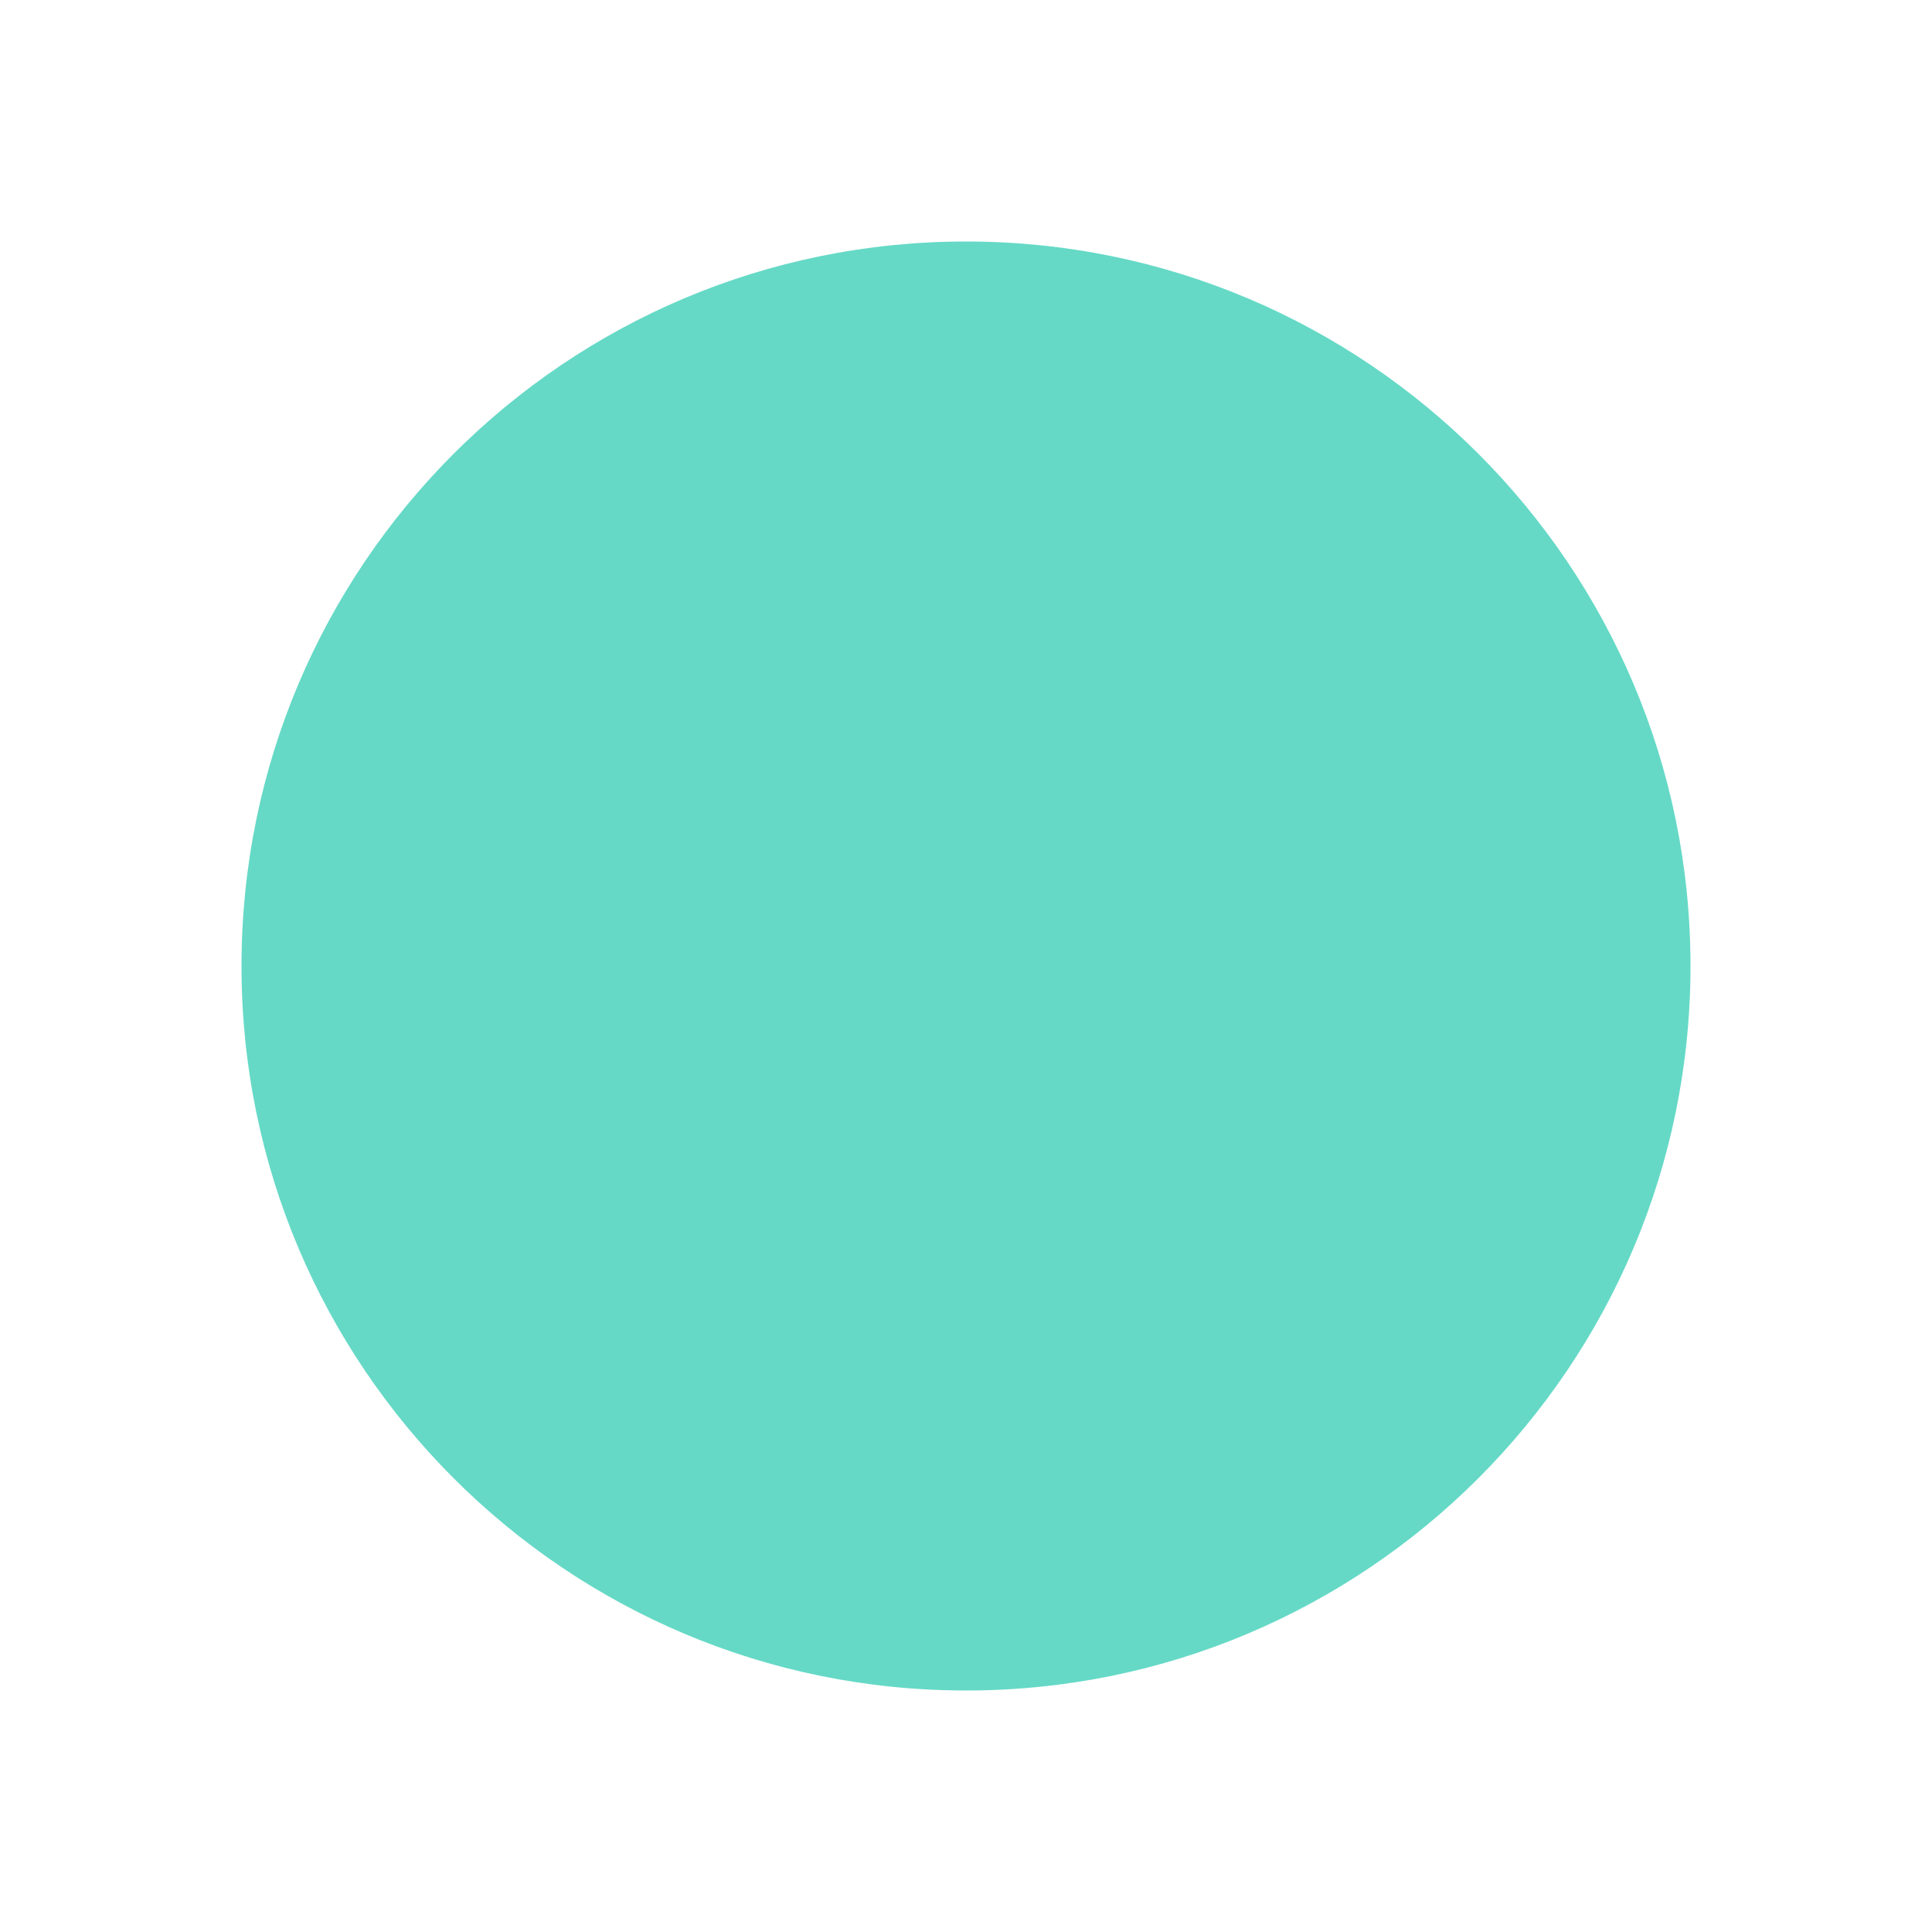
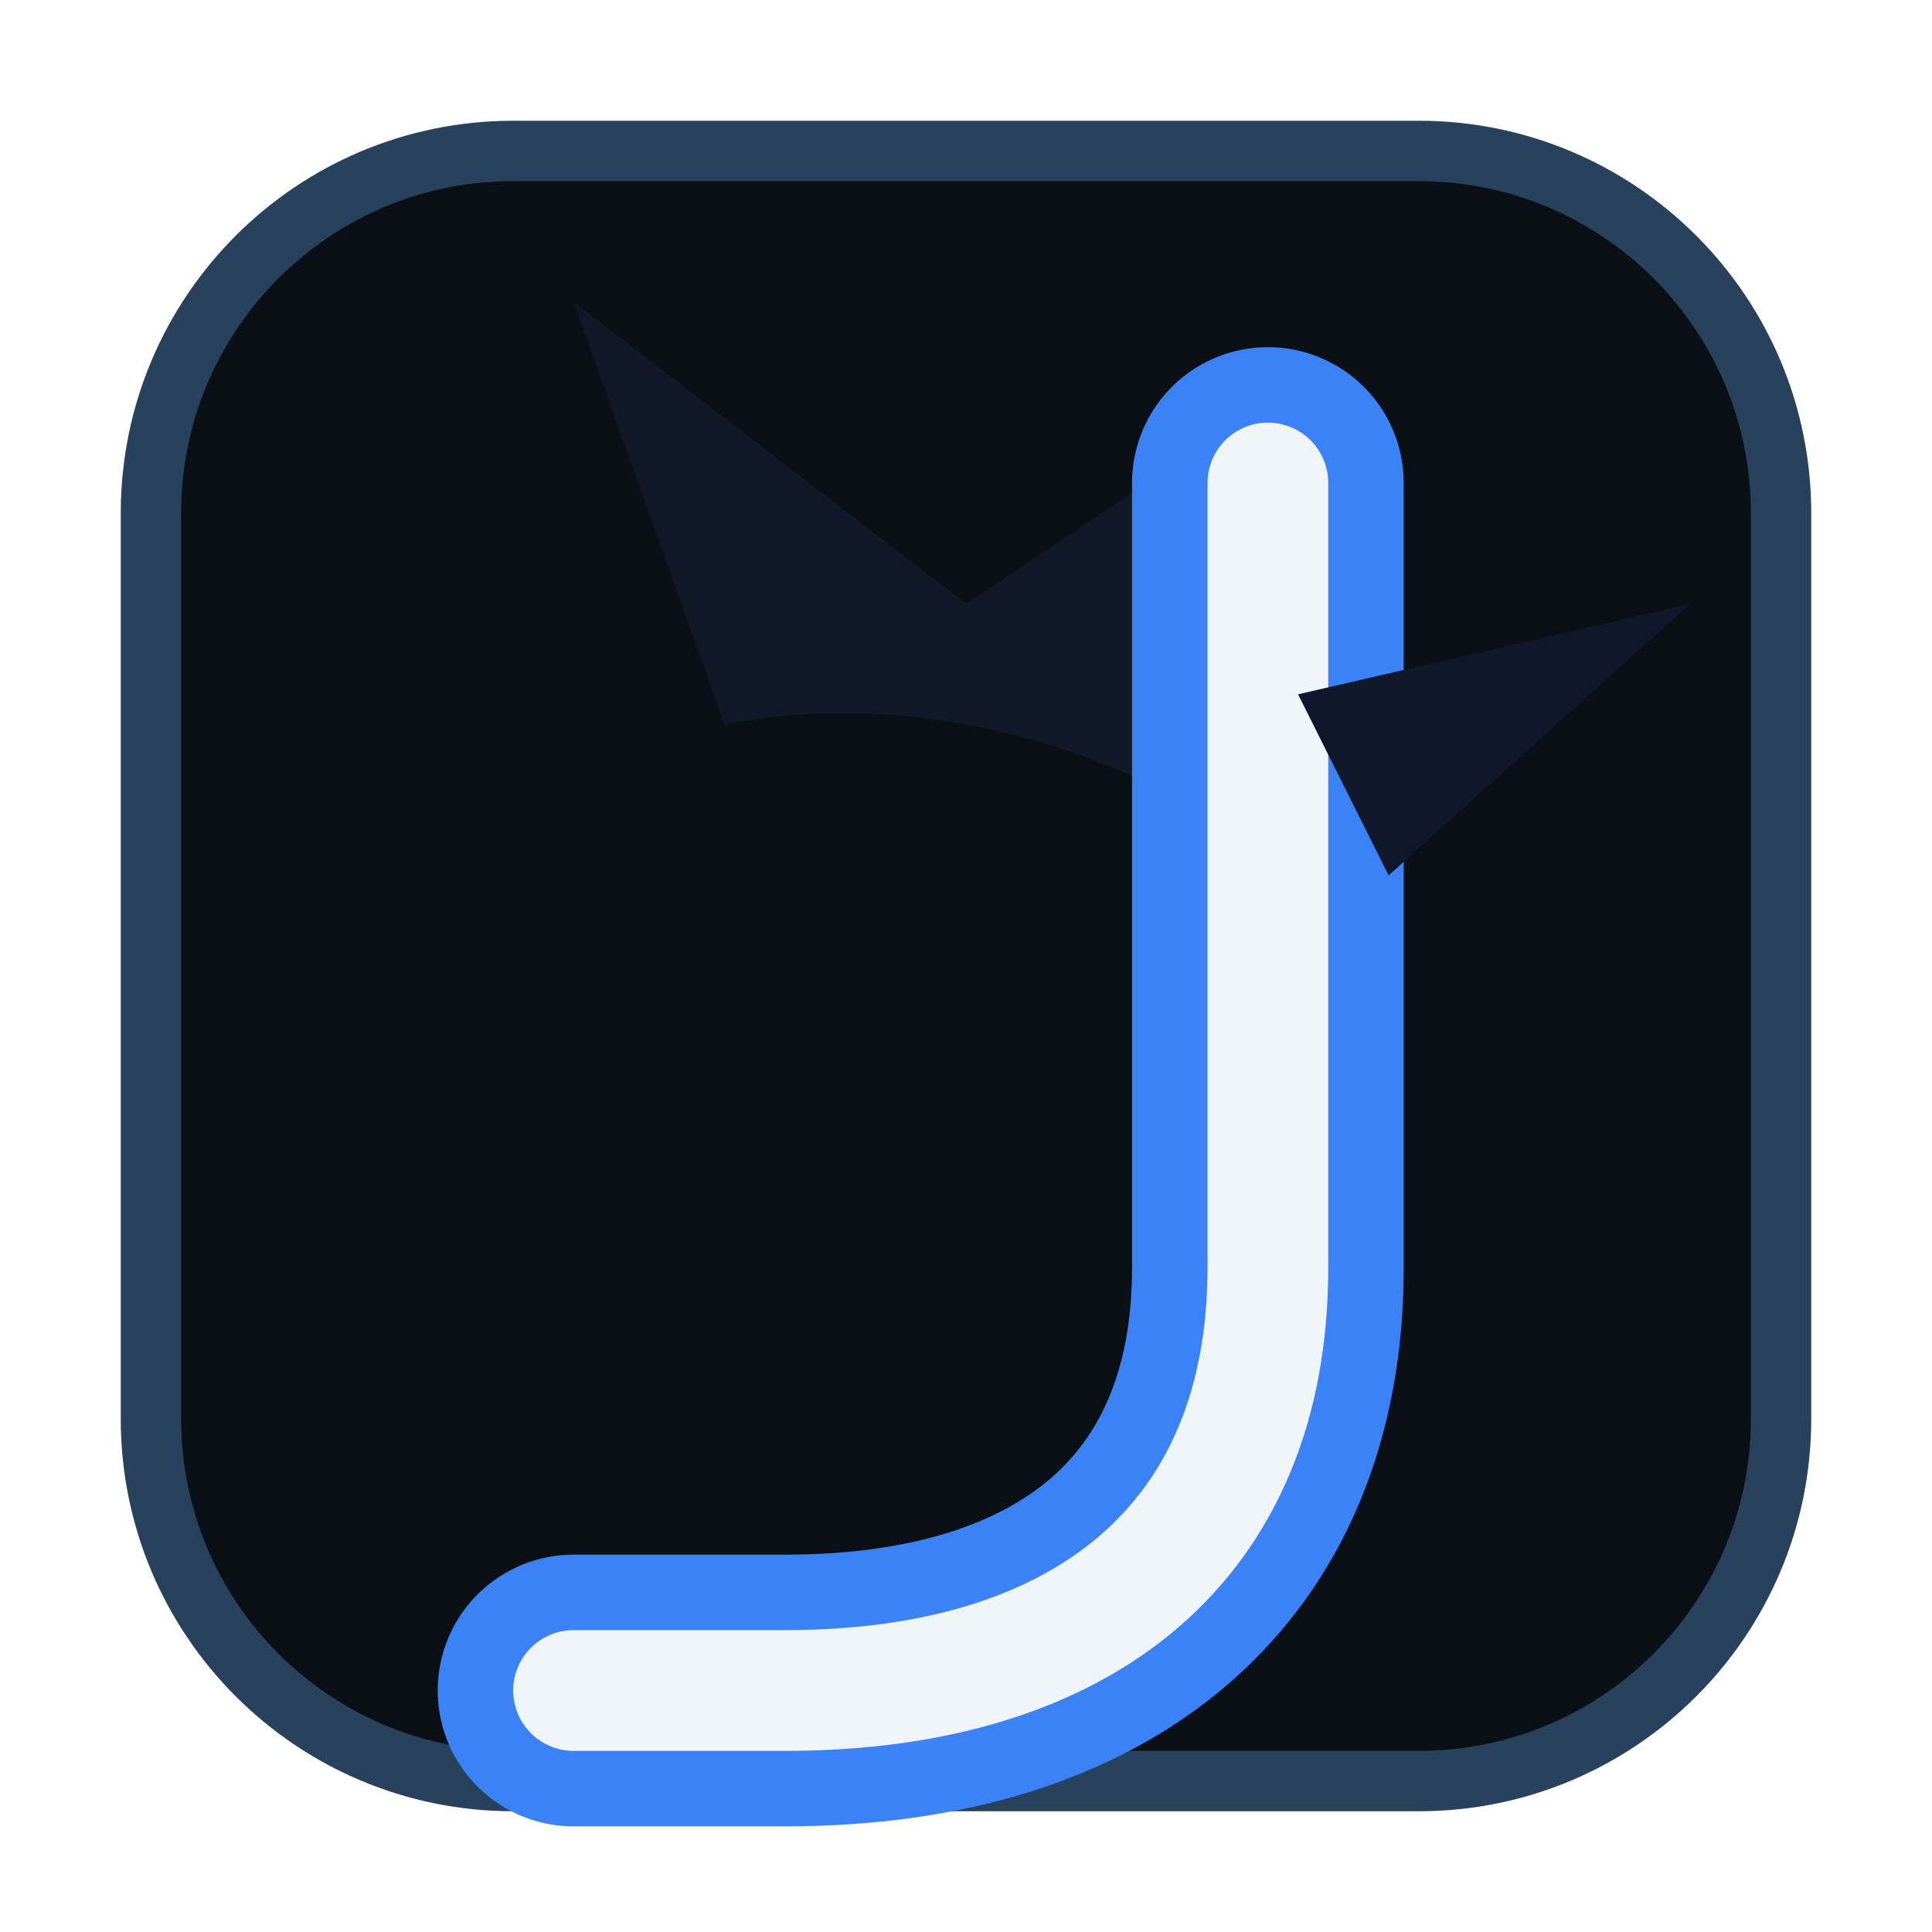
<svg xmlns="http://www.w3.org/2000/svg" viewBox="0 0 64 64" width="64" height="64">
-   <circle cx="32" cy="32" r="24" fill="#65d9c6" />
+   <rect x="5" y="5" width="54" height="54" rx="12" fill="#0b1017" stroke="#28415c" stroke-width="2" />
+   <path d="M24 24 19 10l13 10 9-6-1 13c-5-3-11-4-16-3z" fill="#111827" />
+   <path d="M42 16v26c0 9-6 14-16 14h-7" fill="none" stroke="#3b82f6" stroke-width="9" stroke-linecap="round" stroke-linejoin="round" />
+   <path d="M42 16v26c0 9-6 14-16 14h-7" fill="none" stroke="#eef4f8" stroke-width="4" stroke-linecap="round" stroke-linejoin="round" />
+   <path d="M43 23 56 20 46 29z" fill="#0f172a" />
</svg>
